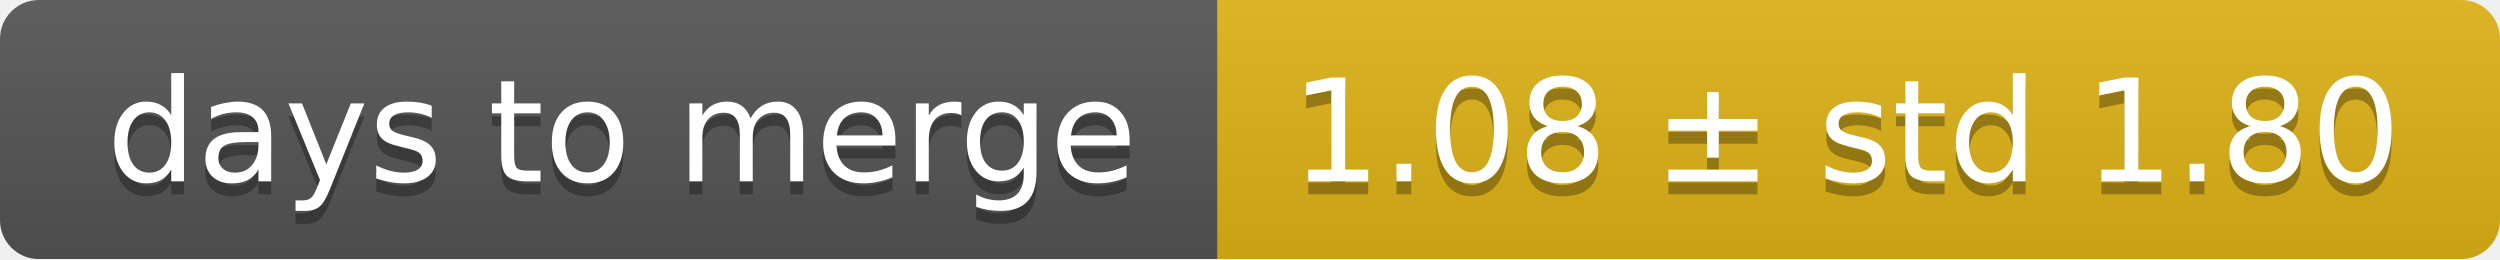
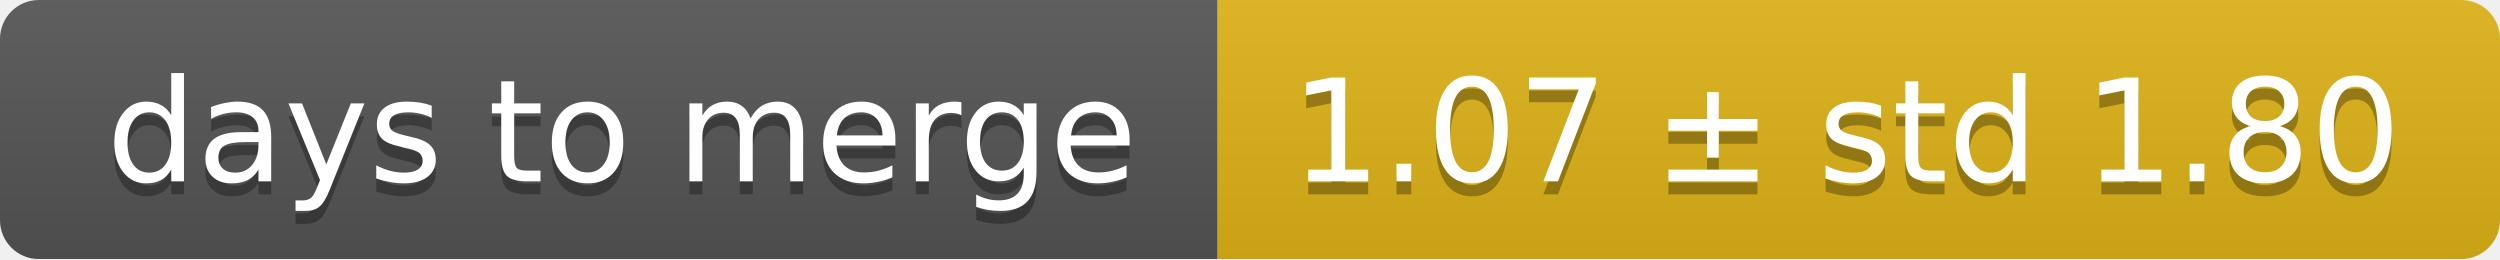
<svg xmlns="http://www.w3.org/2000/svg" width="193" height="20">
  <linearGradient id="smooth" x2="0" y2="100%">
    <stop offset="0" stop-color="#bbb" stop-opacity=".1" />
    <stop offset="1" stop-opacity=".1" />
  </linearGradient>
  <mask id="round">
    <rect width="193" height="20" rx="3" fill="#fff" />
  </mask>
  <g mask="url(#round)">
    <rect width="94" height="20" fill="#555" />
    <rect x="94" width="99" height="20" fill="#dfb317" />
    <rect width="193" height="20" fill="url(#smooth)" />
  </g>
  <g fill="#fff" text-anchor="middle" font-family="DejaVu Sans,Verdana,Geneva,sans-serif" font-size="11">
    <text x="48" y="15" fill="#010101" fill-opacity=".3">days to merge</text>
    <text x="48" y="14">days to merge</text>
-     <text x="142.5" y="15" fill="#010101" fill-opacity=".3">1.08 ± std 1.80</text>
-     <text x="142.5" y="14">1.08 ± std 1.80</text>
+     <text x="142.5" y="15" fill="#010101" fill-opacity=".3">1.07 ± std 1.80</text>
+     <text x="142.5" y="14">1.07 ± std 1.80</text>
  </g>
</svg>
